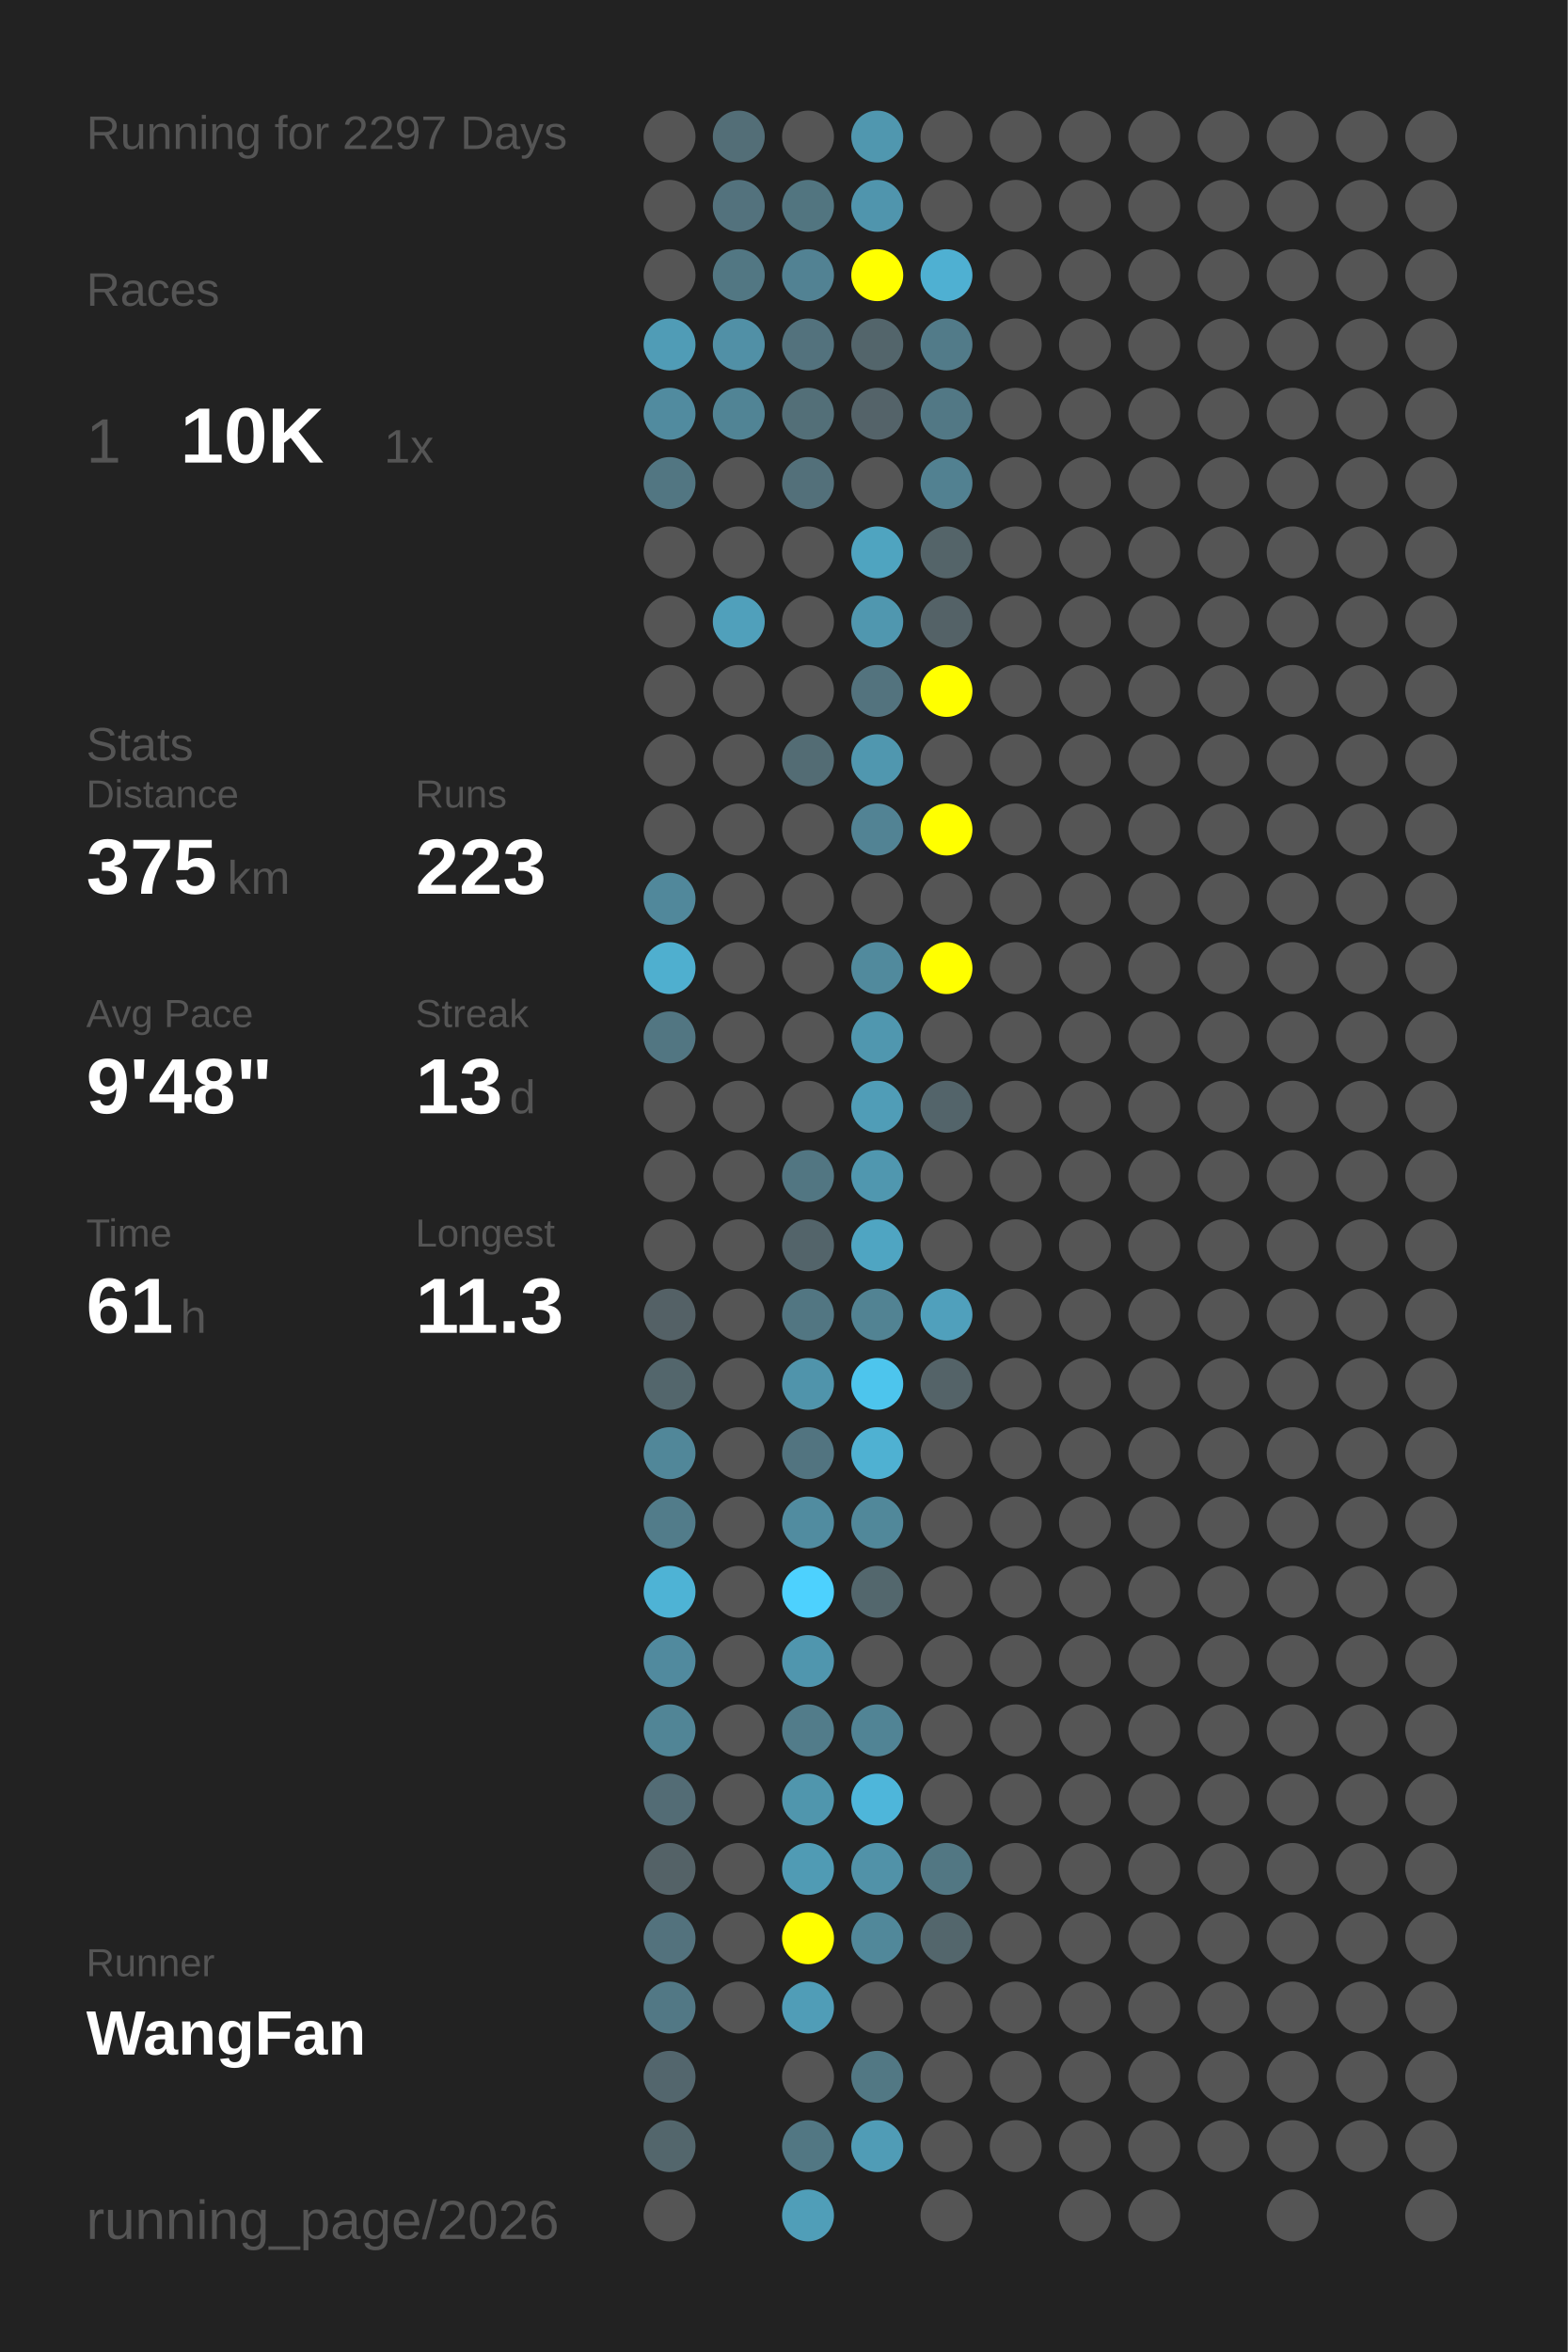
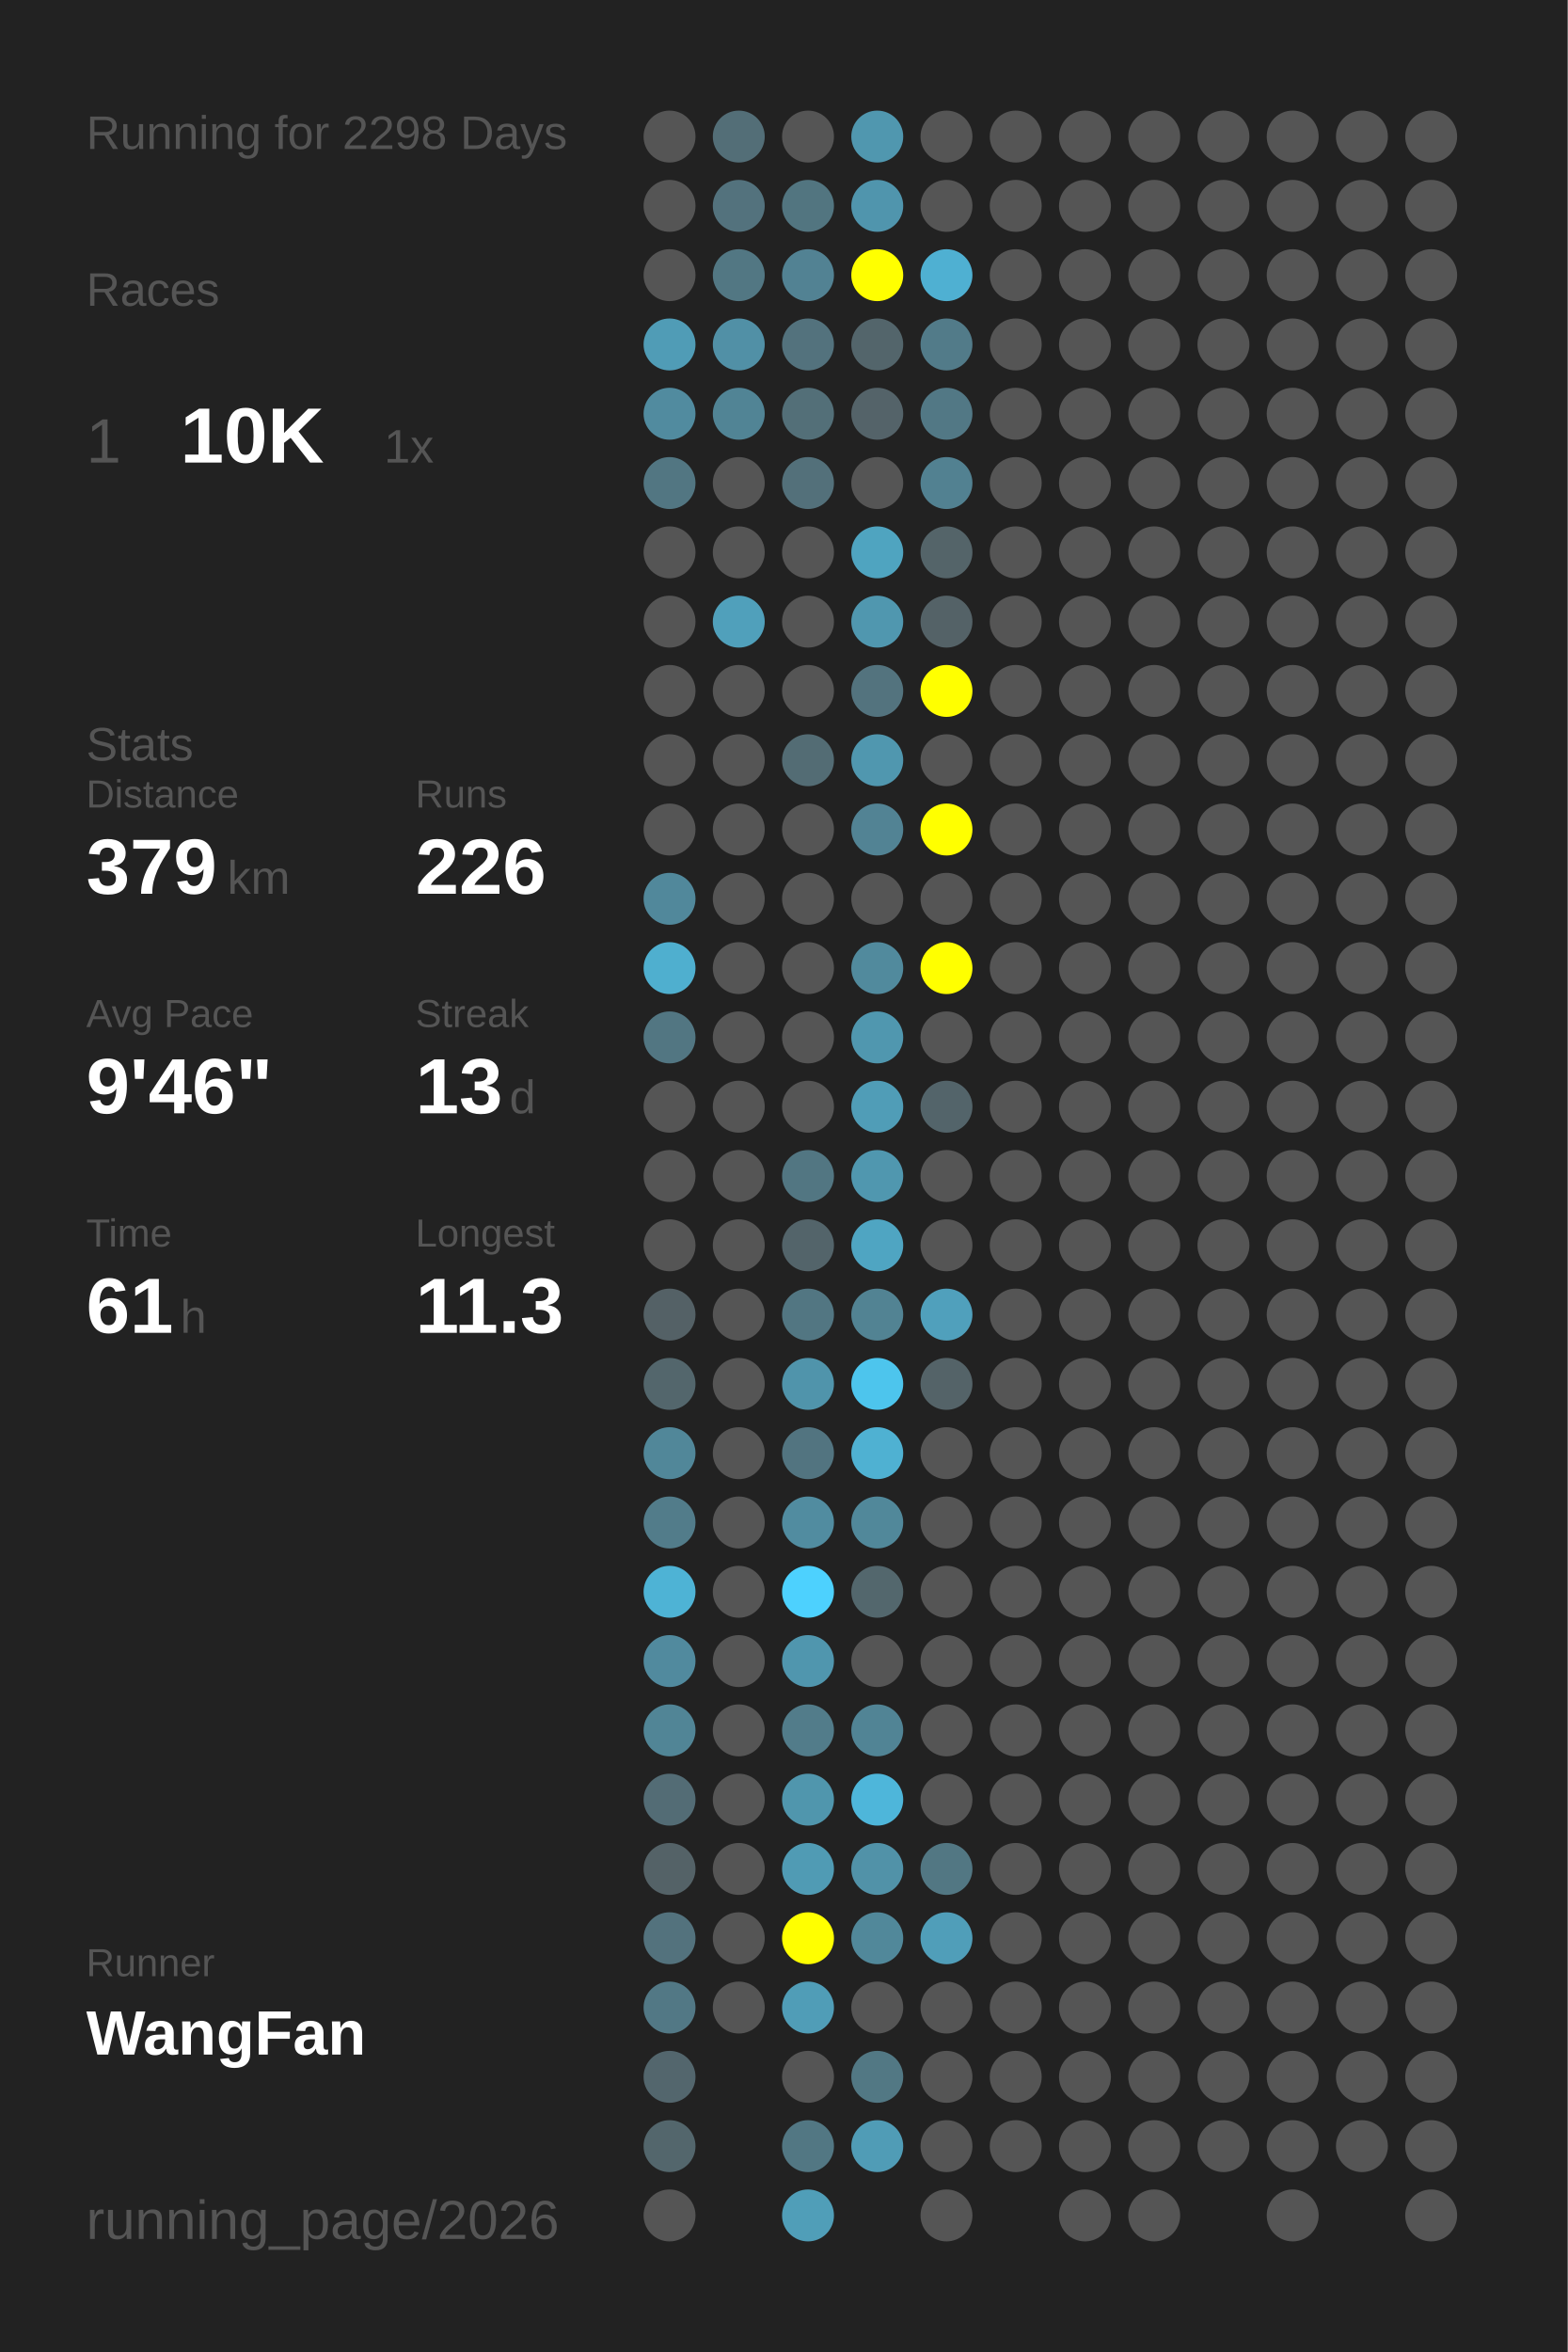
<svg xmlns="http://www.w3.org/2000/svg" baseProfile="full" height="300mm" version="1.1" viewBox="0,0,200,300" width="200mm">
  <defs />
  <rect fill="#222222" height="300" width="200" x="0" y="0" />
-   <text fill="#555555" style="font-size:6px; font-family:Arial;" x="11" y="19">Running for 2297 Days</text>
+   <text fill="#555555" style="font-size:6px; font-family:Arial;" x="11" y="19">Running for 2298 Days</text>
  <text fill="#555555" style="font-size:6px; font-family:Arial;" x="11" y="39">Races</text>
  <text fill="#555555" style="font-size:8px; font-family:Arial;" x="11" y="59">1</text>
  <text fill="#FFFFFF" style="font-size:10px; font-family:Arial; font-weight:bold;" x="23" y="59">10K</text>
  <text fill="#555555" style="font-size:6px; font-family:Arial;" x="49" y="59">1x</text>
  <text fill="#555555" style="font-size:6px; font-family:Arial;" x="11" y="97">Stats</text>
  <text fill="#555555" style="font-size:5px; font-family:Arial;" x="11" y="103">Distance</text>
-   <text fill="#FFFFFF" style="font-size:10px; font-family:Arial; font-weight:bold;" x="11" y="114">375</text>
+   <text fill="#FFFFFF" style="font-size:10px; font-family:Arial; font-weight:bold;" x="11" y="114">379</text>
  <text fill="#555555" style="font-size:6px; font-family:Arial;" x="29" y="114">km</text>
  <text fill="#555555" style="font-size:5px; font-family:Arial;" x="53" y="103">Runs</text>
-   <text fill="#FFFFFF" style="font-size:10px; font-family:Arial; font-weight:bold;" x="53" y="114">223</text>
+   <text fill="#FFFFFF" style="font-size:10px; font-family:Arial; font-weight:bold;" x="53" y="114">226</text>
  <text fill="#555555" style="font-size:5px; font-family:Arial;" x="11" y="131">Avg Pace</text>
-   <text fill="#FFFFFF" style="font-size:10px; font-family:Arial; font-weight:bold;" x="11" y="142">9'48"</text>
+   <text fill="#FFFFFF" style="font-size:10px; font-family:Arial; font-weight:bold;" x="11" y="142">9'46"</text>
  <text fill="#555555" style="font-size:5px; font-family:Arial;" x="53" y="131">Streak</text>
  <text fill="#FFFFFF" style="font-size:10px; font-family:Arial; font-weight:bold;" x="53" y="142">13</text>
  <text fill="#555555" style="font-size:6px; font-family:Arial;" x="65" y="142">d</text>
  <text fill="#555555" style="font-size:5px; font-family:Arial;" x="11" y="159">Time</text>
  <text fill="#FFFFFF" style="font-size:10px; font-family:Arial; font-weight:bold;" x="11" y="170">61</text>
  <text fill="#555555" style="font-size:6px; font-family:Arial;" x="23" y="170">h</text>
  <text fill="#555555" style="font-size:5px; font-family:Arial;" x="53" y="159">Longest</text>
  <text fill="#FFFFFF" style="font-size:10px; font-family:Arial; font-weight:bold;" x="53" y="170">11.3</text>
  <text fill="#555555" style="font-size:5px; font-family:Arial;" x="11" y="252.065">Runner</text>
  <text fill="#FFFFFF" style="font-size:8px; font-family:Arial; font-weight:bold;" x="11" y="262.065">WangFan</text>
  <text fill="#555555" style="font-size:7px; font-family:Arial;" x="11" y="285.581">running_page/2026</text>
  <circle cx="85.417" cy="17.419" fill="#555555" r="3.312" />
  <circle cx="85.417" cy="26.258" fill="#555555" r="3.312" />
  <circle cx="85.417" cy="35.097" fill="#555555" r="3.312" />
  <circle cx="85.417" cy="43.935" fill="#509cb6" r="3.312" />
  <circle cx="85.417" cy="52.774" fill="#518b9f" r="3.312" />
  <circle cx="85.417" cy="61.613" fill="#527682" r="3.312" />
  <circle cx="85.417" cy="70.452" fill="#555555" r="3.312" />
  <circle cx="85.417" cy="79.29" fill="#555555" r="3.312" />
  <circle cx="85.417" cy="88.129" fill="#555555" r="3.312" />
  <circle cx="85.417" cy="96.968" fill="#555555" r="3.312" />
  <circle cx="85.417" cy="105.806" fill="#555555" r="3.312" />
  <circle cx="85.417" cy="114.645" fill="#51889b" r="3.312" />
  <circle cx="85.417" cy="123.484" fill="#4fafcf" r="3.312" />
  <circle cx="85.417" cy="132.323" fill="#527682" r="3.312" />
  <circle cx="85.417" cy="141.161" fill="#555555" r="3.312" />
  <circle cx="85.417" cy="150" fill="#555555" r="3.312" />
  <circle cx="85.417" cy="158.839" fill="#555555" r="3.312" />
  <circle cx="85.417" cy="167.677" fill="#546166" r="3.312" />
  <circle cx="85.417" cy="176.516" fill="#53666c" r="3.312" />
  <circle cx="85.417" cy="185.355" fill="#518799" r="3.312" />
  <circle cx="85.417" cy="194.194" fill="#527c8a" r="3.312" />
  <circle cx="85.417" cy="203.032" fill="#4eb3d5" r="3.312" />
  <circle cx="85.417" cy="211.871" fill="#518a9e" r="3.312" />
  <circle cx="85.417" cy="220.71" fill="#518596" r="3.312" />
  <circle cx="85.417" cy="229.548" fill="#536c75" r="3.312" />
  <circle cx="85.417" cy="238.387" fill="#546267" r="3.312" />
  <circle cx="85.417" cy="247.226" fill="#53727d" r="3.312" />
  <circle cx="85.417" cy="256.065" fill="#527885" r="3.312" />
  <circle cx="85.417" cy="264.903" fill="#53666d" r="3.312" />
  <circle cx="85.417" cy="273.742" fill="#53666c" r="3.312" />
  <circle cx="85.417" cy="282.581" fill="#555555" r="3.312" />
  <circle cx="94.25" cy="17.419" fill="#536e77" r="3.312" />
  <circle cx="94.25" cy="26.258" fill="#53727d" r="3.312" />
  <circle cx="94.25" cy="35.097" fill="#527783" r="3.312" />
  <circle cx="94.25" cy="43.935" fill="#5190a6" r="3.312" />
  <circle cx="94.25" cy="52.774" fill="#518495" r="3.312" />
  <circle cx="94.25" cy="61.613" fill="#555555" r="3.312" />
  <circle cx="94.25" cy="70.452" fill="#555555" r="3.312" />
  <circle cx="94.25" cy="79.29" fill="#50a0bb" r="3.312" />
  <circle cx="94.25" cy="88.129" fill="#555555" r="3.312" />
  <circle cx="94.25" cy="96.968" fill="#555555" r="3.312" />
  <circle cx="94.25" cy="105.806" fill="#555555" r="3.312" />
  <circle cx="94.25" cy="114.645" fill="#555555" r="3.312" />
  <circle cx="94.25" cy="123.484" fill="#555555" r="3.312" />
  <circle cx="94.25" cy="132.323" fill="#555555" r="3.312" />
  <circle cx="94.25" cy="141.161" fill="#555555" r="3.312" />
  <circle cx="94.25" cy="150" fill="#555555" r="3.312" />
  <circle cx="94.25" cy="158.839" fill="#555555" r="3.312" />
  <circle cx="94.25" cy="167.677" fill="#555555" r="3.312" />
  <circle cx="94.25" cy="176.516" fill="#555555" r="3.312" />
  <circle cx="94.25" cy="185.355" fill="#555555" r="3.312" />
  <circle cx="94.25" cy="194.194" fill="#555555" r="3.312" />
  <circle cx="94.25" cy="203.032" fill="#555555" r="3.312" />
  <circle cx="94.25" cy="211.871" fill="#555555" r="3.312" />
  <circle cx="94.25" cy="220.71" fill="#555555" r="3.312" />
  <circle cx="94.25" cy="229.548" fill="#555555" r="3.312" />
  <circle cx="94.25" cy="238.387" fill="#555555" r="3.312" />
  <circle cx="94.25" cy="247.226" fill="#555555" r="3.312" />
  <circle cx="94.25" cy="256.065" fill="#555555" r="3.312" />
  <circle cx="103.083" cy="17.419" fill="#555555" r="3.312" />
  <circle cx="103.083" cy="26.258" fill="#527580" r="3.312" />
  <circle cx="103.083" cy="35.097" fill="#528293" r="3.312" />
  <circle cx="103.083" cy="43.935" fill="#53727d" r="3.312" />
  <circle cx="103.083" cy="52.774" fill="#536f78" r="3.312" />
  <circle cx="103.083" cy="61.613" fill="#53707a" r="3.312" />
  <circle cx="103.083" cy="70.452" fill="#555555" r="3.312" />
  <circle cx="103.083" cy="79.29" fill="#555555" r="3.312" />
  <circle cx="103.083" cy="88.129" fill="#555555" r="3.312" />
  <circle cx="103.083" cy="96.968" fill="#536c74" r="3.312" />
  <circle cx="103.083" cy="105.806" fill="#555555" r="3.312" />
  <circle cx="103.083" cy="114.645" fill="#555555" r="3.312" />
  <circle cx="103.083" cy="123.484" fill="#555555" r="3.312" />
  <circle cx="103.083" cy="132.323" fill="#555555" r="3.312" />
  <circle cx="103.083" cy="141.161" fill="#555555" r="3.312" />
  <circle cx="103.083" cy="150" fill="#527682" r="3.312" />
  <circle cx="103.083" cy="158.839" fill="#53646a" r="3.312" />
  <circle cx="103.083" cy="167.677" fill="#527682" r="3.312" />
  <circle cx="103.083" cy="176.516" fill="#5094ab" r="3.312" />
  <circle cx="103.083" cy="185.355" fill="#527480" r="3.312" />
  <circle cx="103.083" cy="194.194" fill="#518ca0" r="3.312" />
  <circle cx="103.083" cy="203.032" fill="#4dd1fe" r="3.312" />
  <circle cx="103.083" cy="211.871" fill="#5096ae" r="3.312" />
  <circle cx="103.083" cy="220.71" fill="#527c8a" r="3.312" />
  <circle cx="103.083" cy="229.548" fill="#5096ad" r="3.312" />
  <circle cx="103.083" cy="238.387" fill="#509bb4" r="3.312" />
  <circle cx="103.083" cy="247.226" fill="#FFFF00" r="3.312" />
  <circle cx="103.083" cy="256.065" fill="#509db7" r="3.312" />
  <circle cx="103.083" cy="264.903" fill="#555555" r="3.312" />
  <circle cx="103.083" cy="273.742" fill="#527783" r="3.312" />
  <circle cx="103.083" cy="282.581" fill="#509eb8" r="3.312" />
  <circle cx="111.917" cy="17.419" fill="#5097af" r="3.312" />
  <circle cx="111.917" cy="26.258" fill="#5095ad" r="3.312" />
  <circle cx="111.917" cy="35.097" fill="#FFFF00" r="3.312" />
  <circle cx="111.917" cy="43.935" fill="#53656b" r="3.312" />
  <circle cx="111.917" cy="52.774" fill="#546369" r="3.312" />
  <circle cx="111.917" cy="61.613" fill="#555555" r="3.312" />
  <circle cx="111.917" cy="70.452" fill="#4fa4c0" r="3.312" />
  <circle cx="111.917" cy="79.29" fill="#5097af" r="3.312" />
  <circle cx="111.917" cy="88.129" fill="#53737e" r="3.312" />
  <circle cx="111.917" cy="96.968" fill="#5097af" r="3.312" />
  <circle cx="111.917" cy="105.806" fill="#528394" r="3.312" />
  <circle cx="111.917" cy="114.645" fill="#555555" r="3.312" />
  <circle cx="111.917" cy="123.484" fill="#518a9d" r="3.312" />
  <circle cx="111.917" cy="132.323" fill="#5097af" r="3.312" />
  <circle cx="111.917" cy="141.161" fill="#509db7" r="3.312" />
  <circle cx="111.917" cy="150" fill="#5097af" r="3.312" />
  <circle cx="111.917" cy="158.839" fill="#4fa5c2" r="3.312" />
  <circle cx="111.917" cy="167.677" fill="#528393" r="3.312" />
  <circle cx="111.917" cy="176.516" fill="#4dc5ed" r="3.312" />
  <circle cx="111.917" cy="185.355" fill="#4fb1d2" r="3.312" />
  <circle cx="111.917" cy="194.194" fill="#51889a" r="3.312" />
  <circle cx="111.917" cy="203.032" fill="#53676d" r="3.312" />
  <circle cx="111.917" cy="211.871" fill="#555555" r="3.312" />
  <circle cx="111.917" cy="220.71" fill="#518495" r="3.312" />
  <circle cx="111.917" cy="229.548" fill="#4eb6da" r="3.312" />
  <circle cx="111.917" cy="238.387" fill="#5192a8" r="3.312" />
  <circle cx="111.917" cy="247.226" fill="#51889a" r="3.312" />
  <circle cx="111.917" cy="256.065" fill="#555555" r="3.312" />
  <circle cx="111.917" cy="264.903" fill="#527884" r="3.312" />
  <circle cx="111.917" cy="273.742" fill="#509cb6" r="3.312" />
  <circle cx="120.75" cy="17.419" fill="#555555" r="3.312" />
  <circle cx="120.75" cy="26.258" fill="#555555" r="3.312" />
  <circle cx="120.75" cy="35.097" fill="#4fb0d2" r="3.312" />
  <circle cx="120.75" cy="43.935" fill="#527b89" r="3.312" />
  <circle cx="120.75" cy="52.774" fill="#527885" r="3.312" />
  <circle cx="120.75" cy="61.613" fill="#528191" r="3.312" />
  <circle cx="120.75" cy="70.452" fill="#546469" r="3.312" />
  <circle cx="120.75" cy="79.29" fill="#546267" r="3.312" />
  <circle cx="120.75" cy="88.129" fill="#FFFF00" r="3.312" />
  <circle cx="120.75" cy="96.968" fill="#555555" r="3.312" />
  <circle cx="120.75" cy="105.806" fill="#FFFF00" r="3.312" />
  <circle cx="120.75" cy="114.645" fill="#555555" r="3.312" />
  <circle cx="120.75" cy="123.484" fill="#FFFF00" r="3.312" />
  <circle cx="120.75" cy="132.323" fill="#555555" r="3.312" />
  <circle cx="120.75" cy="141.161" fill="#53646a" r="3.312" />
  <circle cx="120.75" cy="150" fill="#555555" r="3.312" />
  <circle cx="120.75" cy="158.839" fill="#555555" r="3.312" />
  <circle cx="120.75" cy="167.677" fill="#50a0bc" r="3.312" />
  <circle cx="120.75" cy="176.516" fill="#546368" r="3.312" />
  <circle cx="120.75" cy="185.355" fill="#555555" r="3.312" />
  <circle cx="120.75" cy="194.194" fill="#555555" r="3.312" />
  <circle cx="120.75" cy="203.032" fill="#555555" r="3.312" />
  <circle cx="120.75" cy="211.871" fill="#555555" r="3.312" />
  <circle cx="120.75" cy="220.71" fill="#555555" r="3.312" />
  <circle cx="120.75" cy="229.548" fill="#555555" r="3.312" />
  <circle cx="120.75" cy="238.387" fill="#527783" r="3.312" />
-   <circle cx="120.75" cy="247.226" fill="#53666c" r="3.312" />
+   <circle cx="120.75" cy="247.226" fill="#509eb9" r="3.312" />
  <circle cx="120.75" cy="256.065" fill="#555555" r="3.312" />
  <circle cx="120.75" cy="264.903" fill="#555555" r="3.312" />
  <circle cx="120.75" cy="273.742" fill="#555555" r="3.312" />
  <circle cx="120.75" cy="282.581" fill="#555555" r="3.312" />
  <circle cx="129.583" cy="17.419" fill="#555555" r="3.312" />
  <circle cx="129.583" cy="26.258" fill="#555555" r="3.312" />
  <circle cx="129.583" cy="35.097" fill="#555555" r="3.312" />
  <circle cx="129.583" cy="43.935" fill="#555555" r="3.312" />
  <circle cx="129.583" cy="52.774" fill="#555555" r="3.312" />
  <circle cx="129.583" cy="61.613" fill="#555555" r="3.312" />
  <circle cx="129.583" cy="70.452" fill="#555555" r="3.312" />
  <circle cx="129.583" cy="79.29" fill="#555555" r="3.312" />
  <circle cx="129.583" cy="88.129" fill="#555555" r="3.312" />
  <circle cx="129.583" cy="96.968" fill="#555555" r="3.312" />
  <circle cx="129.583" cy="105.806" fill="#555555" r="3.312" />
  <circle cx="129.583" cy="114.645" fill="#555555" r="3.312" />
  <circle cx="129.583" cy="123.484" fill="#555555" r="3.312" />
  <circle cx="129.583" cy="132.323" fill="#555555" r="3.312" />
  <circle cx="129.583" cy="141.161" fill="#555555" r="3.312" />
  <circle cx="129.583" cy="150" fill="#555555" r="3.312" />
  <circle cx="129.583" cy="158.839" fill="#555555" r="3.312" />
  <circle cx="129.583" cy="167.677" fill="#555555" r="3.312" />
  <circle cx="129.583" cy="176.516" fill="#555555" r="3.312" />
  <circle cx="129.583" cy="185.355" fill="#555555" r="3.312" />
  <circle cx="129.583" cy="194.194" fill="#555555" r="3.312" />
  <circle cx="129.583" cy="203.032" fill="#555555" r="3.312" />
  <circle cx="129.583" cy="211.871" fill="#555555" r="3.312" />
  <circle cx="129.583" cy="220.71" fill="#555555" r="3.312" />
  <circle cx="129.583" cy="229.548" fill="#555555" r="3.312" />
  <circle cx="129.583" cy="238.387" fill="#555555" r="3.312" />
  <circle cx="129.583" cy="247.226" fill="#555555" r="3.312" />
  <circle cx="129.583" cy="256.065" fill="#555555" r="3.312" />
  <circle cx="129.583" cy="264.903" fill="#555555" r="3.312" />
  <circle cx="129.583" cy="273.742" fill="#555555" r="3.312" />
  <circle cx="138.417" cy="17.419" fill="#555555" r="3.312" />
  <circle cx="138.417" cy="26.258" fill="#555555" r="3.312" />
  <circle cx="138.417" cy="35.097" fill="#555555" r="3.312" />
  <circle cx="138.417" cy="43.935" fill="#555555" r="3.312" />
  <circle cx="138.417" cy="52.774" fill="#555555" r="3.312" />
  <circle cx="138.417" cy="61.613" fill="#555555" r="3.312" />
  <circle cx="138.417" cy="70.452" fill="#555555" r="3.312" />
  <circle cx="138.417" cy="79.29" fill="#555555" r="3.312" />
  <circle cx="138.417" cy="88.129" fill="#555555" r="3.312" />
  <circle cx="138.417" cy="96.968" fill="#555555" r="3.312" />
  <circle cx="138.417" cy="105.806" fill="#555555" r="3.312" />
  <circle cx="138.417" cy="114.645" fill="#555555" r="3.312" />
  <circle cx="138.417" cy="123.484" fill="#555555" r="3.312" />
  <circle cx="138.417" cy="132.323" fill="#555555" r="3.312" />
  <circle cx="138.417" cy="141.161" fill="#555555" r="3.312" />
  <circle cx="138.417" cy="150" fill="#555555" r="3.312" />
  <circle cx="138.417" cy="158.839" fill="#555555" r="3.312" />
  <circle cx="138.417" cy="167.677" fill="#555555" r="3.312" />
  <circle cx="138.417" cy="176.516" fill="#555555" r="3.312" />
  <circle cx="138.417" cy="185.355" fill="#555555" r="3.312" />
  <circle cx="138.417" cy="194.194" fill="#555555" r="3.312" />
  <circle cx="138.417" cy="203.032" fill="#555555" r="3.312" />
  <circle cx="138.417" cy="211.871" fill="#555555" r="3.312" />
  <circle cx="138.417" cy="220.71" fill="#555555" r="3.312" />
  <circle cx="138.417" cy="229.548" fill="#555555" r="3.312" />
  <circle cx="138.417" cy="238.387" fill="#555555" r="3.312" />
  <circle cx="138.417" cy="247.226" fill="#555555" r="3.312" />
  <circle cx="138.417" cy="256.065" fill="#555555" r="3.312" />
  <circle cx="138.417" cy="264.903" fill="#555555" r="3.312" />
  <circle cx="138.417" cy="273.742" fill="#555555" r="3.312" />
  <circle cx="138.417" cy="282.581" fill="#555555" r="3.312" />
  <circle cx="147.25" cy="17.419" fill="#555555" r="3.312" />
  <circle cx="147.25" cy="26.258" fill="#555555" r="3.312" />
  <circle cx="147.25" cy="35.097" fill="#555555" r="3.312" />
  <circle cx="147.25" cy="43.935" fill="#555555" r="3.312" />
  <circle cx="147.25" cy="52.774" fill="#555555" r="3.312" />
  <circle cx="147.25" cy="61.613" fill="#555555" r="3.312" />
  <circle cx="147.25" cy="70.452" fill="#555555" r="3.312" />
  <circle cx="147.25" cy="79.29" fill="#555555" r="3.312" />
  <circle cx="147.25" cy="88.129" fill="#555555" r="3.312" />
  <circle cx="147.25" cy="96.968" fill="#555555" r="3.312" />
  <circle cx="147.25" cy="105.806" fill="#555555" r="3.312" />
  <circle cx="147.25" cy="114.645" fill="#555555" r="3.312" />
  <circle cx="147.25" cy="123.484" fill="#555555" r="3.312" />
  <circle cx="147.25" cy="132.323" fill="#555555" r="3.312" />
  <circle cx="147.25" cy="141.161" fill="#555555" r="3.312" />
  <circle cx="147.25" cy="150" fill="#555555" r="3.312" />
  <circle cx="147.25" cy="158.839" fill="#555555" r="3.312" />
  <circle cx="147.25" cy="167.677" fill="#555555" r="3.312" />
  <circle cx="147.25" cy="176.516" fill="#555555" r="3.312" />
  <circle cx="147.25" cy="185.355" fill="#555555" r="3.312" />
  <circle cx="147.25" cy="194.194" fill="#555555" r="3.312" />
  <circle cx="147.25" cy="203.032" fill="#555555" r="3.312" />
  <circle cx="147.25" cy="211.871" fill="#555555" r="3.312" />
  <circle cx="147.25" cy="220.71" fill="#555555" r="3.312" />
  <circle cx="147.25" cy="229.548" fill="#555555" r="3.312" />
  <circle cx="147.25" cy="238.387" fill="#555555" r="3.312" />
  <circle cx="147.25" cy="247.226" fill="#555555" r="3.312" />
  <circle cx="147.25" cy="256.065" fill="#555555" r="3.312" />
  <circle cx="147.25" cy="264.903" fill="#555555" r="3.312" />
  <circle cx="147.25" cy="273.742" fill="#555555" r="3.312" />
  <circle cx="147.25" cy="282.581" fill="#555555" r="3.312" />
  <circle cx="156.083" cy="17.419" fill="#555555" r="3.312" />
  <circle cx="156.083" cy="26.258" fill="#555555" r="3.312" />
  <circle cx="156.083" cy="35.097" fill="#555555" r="3.312" />
  <circle cx="156.083" cy="43.935" fill="#555555" r="3.312" />
  <circle cx="156.083" cy="52.774" fill="#555555" r="3.312" />
  <circle cx="156.083" cy="61.613" fill="#555555" r="3.312" />
  <circle cx="156.083" cy="70.452" fill="#555555" r="3.312" />
  <circle cx="156.083" cy="79.29" fill="#555555" r="3.312" />
  <circle cx="156.083" cy="88.129" fill="#555555" r="3.312" />
  <circle cx="156.083" cy="96.968" fill="#555555" r="3.312" />
  <circle cx="156.083" cy="105.806" fill="#555555" r="3.312" />
  <circle cx="156.083" cy="114.645" fill="#555555" r="3.312" />
  <circle cx="156.083" cy="123.484" fill="#555555" r="3.312" />
  <circle cx="156.083" cy="132.323" fill="#555555" r="3.312" />
  <circle cx="156.083" cy="141.161" fill="#555555" r="3.312" />
  <circle cx="156.083" cy="150" fill="#555555" r="3.312" />
  <circle cx="156.083" cy="158.839" fill="#555555" r="3.312" />
  <circle cx="156.083" cy="167.677" fill="#555555" r="3.312" />
  <circle cx="156.083" cy="176.516" fill="#555555" r="3.312" />
  <circle cx="156.083" cy="185.355" fill="#555555" r="3.312" />
  <circle cx="156.083" cy="194.194" fill="#555555" r="3.312" />
  <circle cx="156.083" cy="203.032" fill="#555555" r="3.312" />
  <circle cx="156.083" cy="211.871" fill="#555555" r="3.312" />
  <circle cx="156.083" cy="220.71" fill="#555555" r="3.312" />
  <circle cx="156.083" cy="229.548" fill="#555555" r="3.312" />
  <circle cx="156.083" cy="238.387" fill="#555555" r="3.312" />
  <circle cx="156.083" cy="247.226" fill="#555555" r="3.312" />
  <circle cx="156.083" cy="256.065" fill="#555555" r="3.312" />
  <circle cx="156.083" cy="264.903" fill="#555555" r="3.312" />
  <circle cx="156.083" cy="273.742" fill="#555555" r="3.312" />
  <circle cx="164.917" cy="17.419" fill="#555555" r="3.312" />
  <circle cx="164.917" cy="26.258" fill="#555555" r="3.312" />
  <circle cx="164.917" cy="35.097" fill="#555555" r="3.312" />
  <circle cx="164.917" cy="43.935" fill="#555555" r="3.312" />
  <circle cx="164.917" cy="52.774" fill="#555555" r="3.312" />
  <circle cx="164.917" cy="61.613" fill="#555555" r="3.312" />
  <circle cx="164.917" cy="70.452" fill="#555555" r="3.312" />
  <circle cx="164.917" cy="79.29" fill="#555555" r="3.312" />
  <circle cx="164.917" cy="88.129" fill="#555555" r="3.312" />
  <circle cx="164.917" cy="96.968" fill="#555555" r="3.312" />
  <circle cx="164.917" cy="105.806" fill="#555555" r="3.312" />
  <circle cx="164.917" cy="114.645" fill="#555555" r="3.312" />
  <circle cx="164.917" cy="123.484" fill="#555555" r="3.312" />
  <circle cx="164.917" cy="132.323" fill="#555555" r="3.312" />
  <circle cx="164.917" cy="141.161" fill="#555555" r="3.312" />
  <circle cx="164.917" cy="150" fill="#555555" r="3.312" />
  <circle cx="164.917" cy="158.839" fill="#555555" r="3.312" />
  <circle cx="164.917" cy="167.677" fill="#555555" r="3.312" />
  <circle cx="164.917" cy="176.516" fill="#555555" r="3.312" />
  <circle cx="164.917" cy="185.355" fill="#555555" r="3.312" />
  <circle cx="164.917" cy="194.194" fill="#555555" r="3.312" />
  <circle cx="164.917" cy="203.032" fill="#555555" r="3.312" />
  <circle cx="164.917" cy="211.871" fill="#555555" r="3.312" />
  <circle cx="164.917" cy="220.71" fill="#555555" r="3.312" />
  <circle cx="164.917" cy="229.548" fill="#555555" r="3.312" />
  <circle cx="164.917" cy="238.387" fill="#555555" r="3.312" />
  <circle cx="164.917" cy="247.226" fill="#555555" r="3.312" />
  <circle cx="164.917" cy="256.065" fill="#555555" r="3.312" />
  <circle cx="164.917" cy="264.903" fill="#555555" r="3.312" />
  <circle cx="164.917" cy="273.742" fill="#555555" r="3.312" />
  <circle cx="164.917" cy="282.581" fill="#555555" r="3.312" />
  <circle cx="173.75" cy="17.419" fill="#555555" r="3.312" />
  <circle cx="173.75" cy="26.258" fill="#555555" r="3.312" />
  <circle cx="173.75" cy="35.097" fill="#555555" r="3.312" />
  <circle cx="173.75" cy="43.935" fill="#555555" r="3.312" />
  <circle cx="173.75" cy="52.774" fill="#555555" r="3.312" />
  <circle cx="173.75" cy="61.613" fill="#555555" r="3.312" />
  <circle cx="173.75" cy="70.452" fill="#555555" r="3.312" />
  <circle cx="173.75" cy="79.29" fill="#555555" r="3.312" />
  <circle cx="173.75" cy="88.129" fill="#555555" r="3.312" />
  <circle cx="173.75" cy="96.968" fill="#555555" r="3.312" />
  <circle cx="173.75" cy="105.806" fill="#555555" r="3.312" />
  <circle cx="173.75" cy="114.645" fill="#555555" r="3.312" />
  <circle cx="173.75" cy="123.484" fill="#555555" r="3.312" />
  <circle cx="173.75" cy="132.323" fill="#555555" r="3.312" />
  <circle cx="173.75" cy="141.161" fill="#555555" r="3.312" />
  <circle cx="173.75" cy="150" fill="#555555" r="3.312" />
  <circle cx="173.75" cy="158.839" fill="#555555" r="3.312" />
  <circle cx="173.75" cy="167.677" fill="#555555" r="3.312" />
  <circle cx="173.75" cy="176.516" fill="#555555" r="3.312" />
  <circle cx="173.75" cy="185.355" fill="#555555" r="3.312" />
  <circle cx="173.75" cy="194.194" fill="#555555" r="3.312" />
  <circle cx="173.75" cy="203.032" fill="#555555" r="3.312" />
  <circle cx="173.75" cy="211.871" fill="#555555" r="3.312" />
  <circle cx="173.75" cy="220.71" fill="#555555" r="3.312" />
  <circle cx="173.75" cy="229.548" fill="#555555" r="3.312" />
  <circle cx="173.75" cy="238.387" fill="#555555" r="3.312" />
  <circle cx="173.75" cy="247.226" fill="#555555" r="3.312" />
  <circle cx="173.75" cy="256.065" fill="#555555" r="3.312" />
  <circle cx="173.75" cy="264.903" fill="#555555" r="3.312" />
  <circle cx="173.75" cy="273.742" fill="#555555" r="3.312" />
  <circle cx="182.583" cy="17.419" fill="#555555" r="3.312" />
  <circle cx="182.583" cy="26.258" fill="#555555" r="3.312" />
  <circle cx="182.583" cy="35.097" fill="#555555" r="3.312" />
  <circle cx="182.583" cy="43.935" fill="#555555" r="3.312" />
  <circle cx="182.583" cy="52.774" fill="#555555" r="3.312" />
  <circle cx="182.583" cy="61.613" fill="#555555" r="3.312" />
  <circle cx="182.583" cy="70.452" fill="#555555" r="3.312" />
  <circle cx="182.583" cy="79.29" fill="#555555" r="3.312" />
  <circle cx="182.583" cy="88.129" fill="#555555" r="3.312" />
  <circle cx="182.583" cy="96.968" fill="#555555" r="3.312" />
  <circle cx="182.583" cy="105.806" fill="#555555" r="3.312" />
  <circle cx="182.583" cy="114.645" fill="#555555" r="3.312" />
  <circle cx="182.583" cy="123.484" fill="#555555" r="3.312" />
  <circle cx="182.583" cy="132.323" fill="#555555" r="3.312" />
  <circle cx="182.583" cy="141.161" fill="#555555" r="3.312" />
  <circle cx="182.583" cy="150" fill="#555555" r="3.312" />
  <circle cx="182.583" cy="158.839" fill="#555555" r="3.312" />
  <circle cx="182.583" cy="167.677" fill="#555555" r="3.312" />
  <circle cx="182.583" cy="176.516" fill="#555555" r="3.312" />
  <circle cx="182.583" cy="185.355" fill="#555555" r="3.312" />
  <circle cx="182.583" cy="194.194" fill="#555555" r="3.312" />
  <circle cx="182.583" cy="203.032" fill="#555555" r="3.312" />
  <circle cx="182.583" cy="211.871" fill="#555555" r="3.312" />
  <circle cx="182.583" cy="220.71" fill="#555555" r="3.312" />
  <circle cx="182.583" cy="229.548" fill="#555555" r="3.312" />
  <circle cx="182.583" cy="238.387" fill="#555555" r="3.312" />
  <circle cx="182.583" cy="247.226" fill="#555555" r="3.312" />
  <circle cx="182.583" cy="256.065" fill="#555555" r="3.312" />
  <circle cx="182.583" cy="264.903" fill="#555555" r="3.312" />
  <circle cx="182.583" cy="273.742" fill="#555555" r="3.312" />
  <circle cx="182.583" cy="282.581" fill="#555555" r="3.312" />
</svg>
